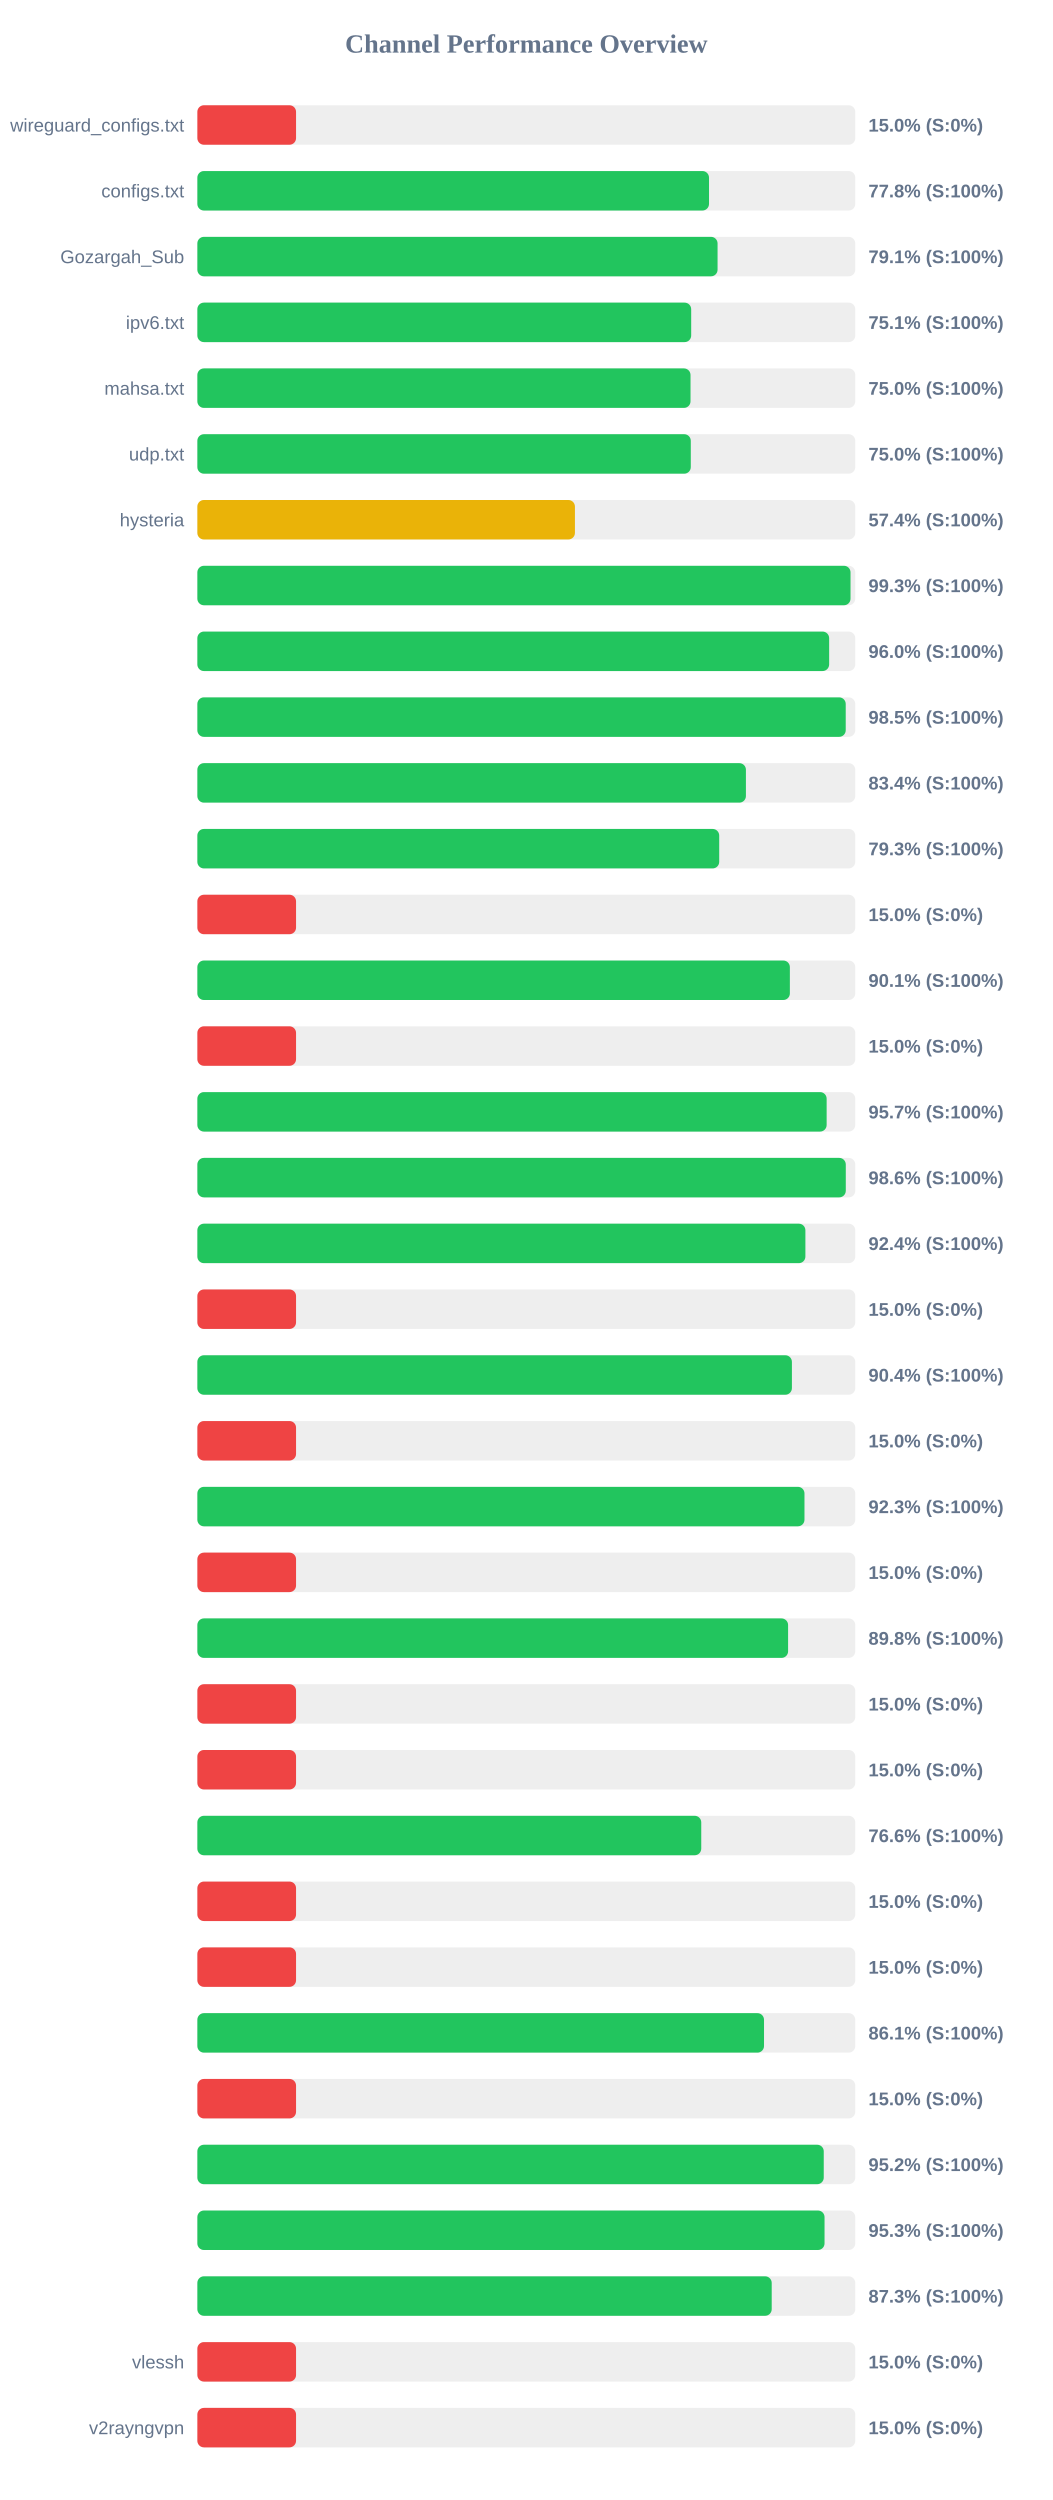
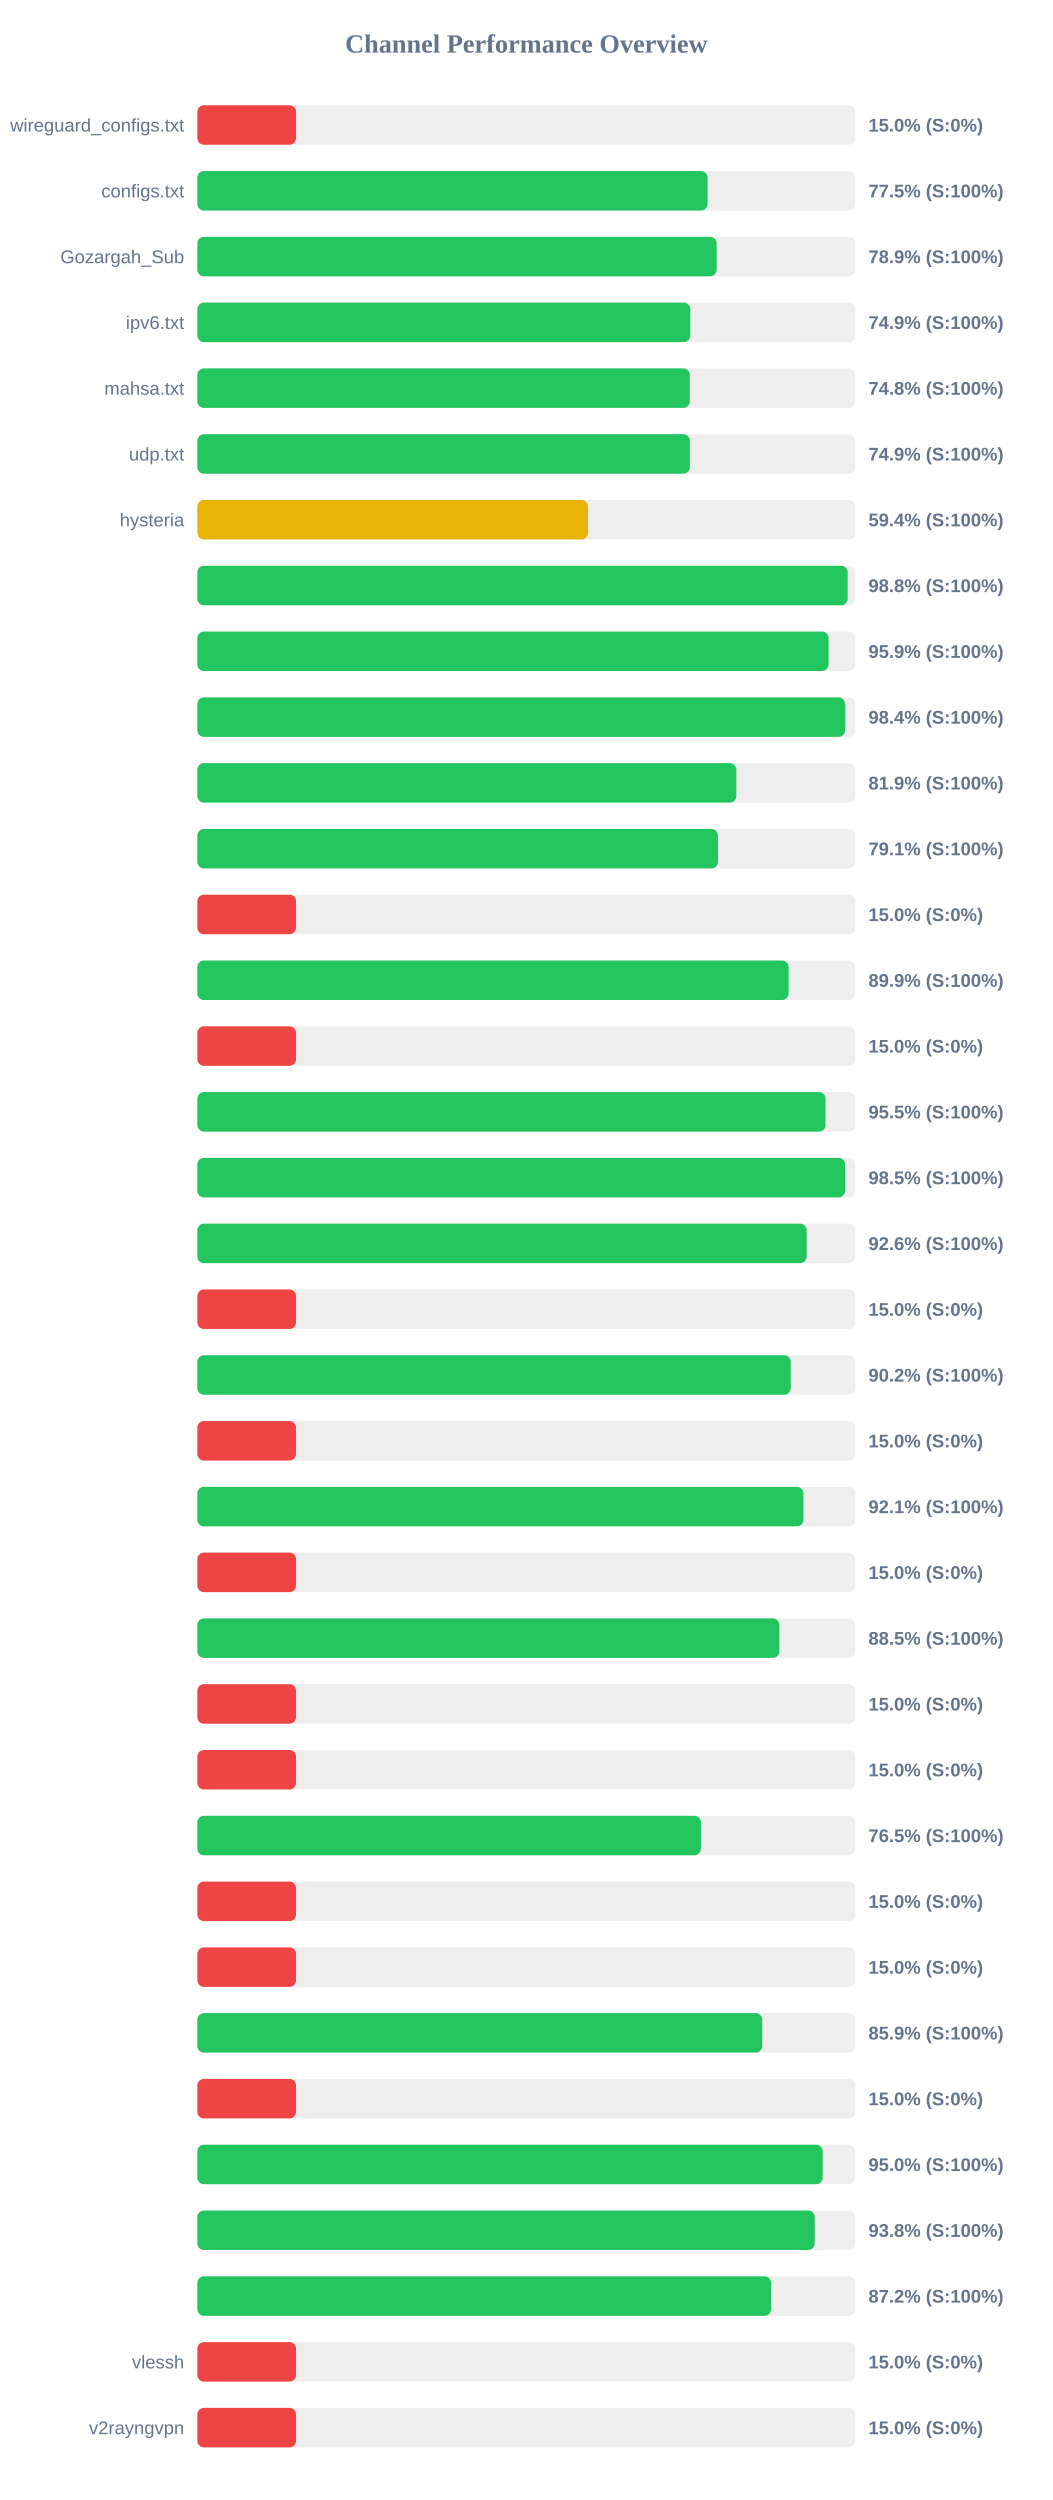
<svg xmlns="http://www.w3.org/2000/svg" width="800" height="1900" version="1.1">
  <style>
        .row { font: 14px Arial; fill: #64748b; }
        .score { font: bold 14px Arial; fill: #64748b; }
    </style>
  <text x="400" y="40" text-anchor="middle" font-size="20px" font-weight="bold" fill="#64748b">Channel Performance Overview</text>
  <rect x="150" y="80" width="500" height="30" fill="#eee" rx="5" />
  <rect x="150" y="80" width="75.0" height="30" fill="#ef4444" rx="5" />
  <text x="140" y="100" text-anchor="end" class="row">wireguard_configs.txt</text>
  <text x="660" y="100" text-anchor="start" class="score">15.0% (S:0%)</text>
  <rect x="150" y="130" width="500" height="30" fill="#eee" rx="5" />
-   <rect x="150" y="130" width="388.85" height="30" fill="#22c55e" rx="5" />
+   <rect x="150" y="130" width="387.75" height="30" fill="#22c55e" rx="5" />
  <text x="140" y="150" text-anchor="end" class="row">configs.txt</text>
-   <text x="660" y="150" text-anchor="start" class="score">77.8% (S:100%)</text>
+   <text x="660" y="150" text-anchor="start" class="score">77.5% (S:100%)</text>
  <rect x="150" y="180" width="500" height="30" fill="#eee" rx="5" />
-   <rect x="150" y="180" width="395.35" height="30" fill="#22c55e" rx="5" />
+   <rect x="150" y="180" width="394.65" height="30" fill="#22c55e" rx="5" />
  <text x="140" y="200" text-anchor="end" class="row">Gozargah_Sub</text>
-   <text x="660" y="200" text-anchor="start" class="score">79.1% (S:100%)</text>
+   <text x="660" y="200" text-anchor="start" class="score">78.9% (S:100%)</text>
  <rect x="150" y="230" width="500" height="30" fill="#eee" rx="5" />
-   <rect x="150" y="230" width="375.3" height="30" fill="#22c55e" rx="5" />
+   <rect x="150" y="230" width="374.6" height="30" fill="#22c55e" rx="5" />
  <text x="140" y="250" text-anchor="end" class="row">ipv6.txt</text>
-   <text x="660" y="250" text-anchor="start" class="score">75.1% (S:100%)</text>
+   <text x="660" y="250" text-anchor="start" class="score">74.9% (S:100%)</text>
  <rect x="150" y="280" width="500" height="30" fill="#eee" rx="5" />
-   <rect x="150" y="280" width="374.8" height="30" fill="#22c55e" rx="5" />
+   <rect x="150" y="280" width="374.25" height="30" fill="#22c55e" rx="5" />
  <text x="140" y="300" text-anchor="end" class="row">mahsa.txt</text>
-   <text x="660" y="300" text-anchor="start" class="score">75.0% (S:100%)</text>
+   <text x="660" y="300" text-anchor="start" class="score">74.8% (S:100%)</text>
  <rect x="150" y="330" width="500" height="30" fill="#eee" rx="5" />
-   <rect x="150" y="330" width="375.0" height="30" fill="#22c55e" rx="5" />
+   <rect x="150" y="330" width="374.3" height="30" fill="#22c55e" rx="5" />
  <text x="140" y="350" text-anchor="end" class="row">udp.txt</text>
-   <text x="660" y="350" text-anchor="start" class="score">75.0% (S:100%)</text>
+   <text x="660" y="350" text-anchor="start" class="score">74.9% (S:100%)</text>
  <rect x="150" y="380" width="500" height="30" fill="#eee" rx="5" />
-   <rect x="150" y="380" width="286.95" height="30" fill="#eab308" rx="5" />
+   <rect x="150" y="380" width="296.85" height="30" fill="#eab308" rx="5" />
  <text x="140" y="400" text-anchor="end" class="row">hysteria</text>
-   <text x="660" y="400" text-anchor="start" class="score">57.4% (S:100%)</text>
+   <text x="660" y="400" text-anchor="start" class="score">59.4% (S:100%)</text>
  <rect x="150" y="430" width="500" height="30" fill="#eee" rx="5" />
-   <rect x="150" y="430" width="496.4" height="30" fill="#22c55e" rx="5" />
+   <rect x="150" y="430" width="494.25" height="30" fill="#22c55e" rx="5" />
  <text x="140" y="450" text-anchor="end" class="row" />
-   <text x="660" y="450" text-anchor="start" class="score">99.3% (S:100%)</text>
+   <text x="660" y="450" text-anchor="start" class="score">98.8% (S:100%)</text>
  <rect x="150" y="480" width="500" height="30" fill="#eee" rx="5" />
-   <rect x="150" y="480" width="480.15" height="30" fill="#22c55e" rx="5" />
+   <rect x="150" y="480" width="479.7" height="30" fill="#22c55e" rx="5" />
  <text x="140" y="500" text-anchor="end" class="row" />
-   <text x="660" y="500" text-anchor="start" class="score">96.0% (S:100%)</text>
+   <text x="660" y="500" text-anchor="start" class="score">95.9% (S:100%)</text>
  <rect x="150" y="530" width="500" height="30" fill="#eee" rx="5" />
-   <rect x="150" y="530" width="492.75" height="30" fill="#22c55e" rx="5" />
+   <rect x="150" y="530" width="492.2" height="30" fill="#22c55e" rx="5" />
  <text x="140" y="550" text-anchor="end" class="row" />
-   <text x="660" y="550" text-anchor="start" class="score">98.5% (S:100%)</text>
+   <text x="660" y="550" text-anchor="start" class="score">98.4% (S:100%)</text>
  <rect x="150" y="580" width="500" height="30" fill="#eee" rx="5" />
-   <rect x="150" y="580" width="416.9" height="30" fill="#22c55e" rx="5" />
+   <rect x="150" y="580" width="409.6" height="30" fill="#22c55e" rx="5" />
  <text x="140" y="600" text-anchor="end" class="row" />
-   <text x="660" y="600" text-anchor="start" class="score">83.4% (S:100%)</text>
+   <text x="660" y="600" text-anchor="start" class="score">81.9% (S:100%)</text>
  <rect x="150" y="630" width="500" height="30" fill="#eee" rx="5" />
-   <rect x="150" y="630" width="396.6" height="30" fill="#22c55e" rx="5" />
+   <rect x="150" y="630" width="395.65" height="30" fill="#22c55e" rx="5" />
  <text x="140" y="650" text-anchor="end" class="row" />
-   <text x="660" y="650" text-anchor="start" class="score">79.3% (S:100%)</text>
+   <text x="660" y="650" text-anchor="start" class="score">79.1% (S:100%)</text>
  <rect x="150" y="680" width="500" height="30" fill="#eee" rx="5" />
  <rect x="150" y="680" width="75.0" height="30" fill="#ef4444" rx="5" />
  <text x="140" y="700" text-anchor="end" class="row" />
  <text x="660" y="700" text-anchor="start" class="score">15.0% (S:0%)</text>
  <rect x="150" y="730" width="500" height="30" fill="#eee" rx="5" />
-   <rect x="150" y="730" width="450.3" height="30" fill="#22c55e" rx="5" />
+   <rect x="150" y="730" width="449.35" height="30" fill="#22c55e" rx="5" />
  <text x="140" y="750" text-anchor="end" class="row" />
-   <text x="660" y="750" text-anchor="start" class="score">90.1% (S:100%)</text>
+   <text x="660" y="750" text-anchor="start" class="score">89.9% (S:100%)</text>
  <rect x="150" y="780" width="500" height="30" fill="#eee" rx="5" />
  <rect x="150" y="780" width="75.0" height="30" fill="#ef4444" rx="5" />
  <text x="140" y="800" text-anchor="end" class="row" />
  <text x="660" y="800" text-anchor="start" class="score">15.0% (S:0%)</text>
  <rect x="150" y="830" width="500" height="30" fill="#eee" rx="5" />
-   <rect x="150" y="830" width="478.25" height="30" fill="#22c55e" rx="5" />
+   <rect x="150" y="830" width="477.4" height="30" fill="#22c55e" rx="5" />
  <text x="140" y="850" text-anchor="end" class="row" />
-   <text x="660" y="850" text-anchor="start" class="score">95.7% (S:100%)</text>
+   <text x="660" y="850" text-anchor="start" class="score">95.5% (S:100%)</text>
  <rect x="150" y="880" width="500" height="30" fill="#eee" rx="5" />
-   <rect x="150" y="880" width="492.8" height="30" fill="#22c55e" rx="5" />
+   <rect x="150" y="880" width="492.3" height="30" fill="#22c55e" rx="5" />
  <text x="140" y="900" text-anchor="end" class="row" />
-   <text x="660" y="900" text-anchor="start" class="score">98.6% (S:100%)</text>
+   <text x="660" y="900" text-anchor="start" class="score">98.5% (S:100%)</text>
  <rect x="150" y="930" width="500" height="30" fill="#eee" rx="5" />
-   <rect x="150" y="930" width="462.1" height="30" fill="#22c55e" rx="5" />
+   <rect x="150" y="930" width="463.05" height="30" fill="#22c55e" rx="5" />
  <text x="140" y="950" text-anchor="end" class="row" />
-   <text x="660" y="950" text-anchor="start" class="score">92.4% (S:100%)</text>
+   <text x="660" y="950" text-anchor="start" class="score">92.6% (S:100%)</text>
  <rect x="150" y="980" width="500" height="30" fill="#eee" rx="5" />
  <rect x="150" y="980" width="75.0" height="30" fill="#ef4444" rx="5" />
  <text x="140" y="1000" text-anchor="end" class="row" />
  <text x="660" y="1000" text-anchor="start" class="score">15.0% (S:0%)</text>
  <rect x="150" y="1030" width="500" height="30" fill="#eee" rx="5" />
-   <rect x="150" y="1030" width="451.85" height="30" fill="#22c55e" rx="5" />
+   <rect x="150" y="1030" width="450.95" height="30" fill="#22c55e" rx="5" />
  <text x="140" y="1050" text-anchor="end" class="row" />
-   <text x="660" y="1050" text-anchor="start" class="score">90.4% (S:100%)</text>
+   <text x="660" y="1050" text-anchor="start" class="score">90.2% (S:100%)</text>
  <rect x="150" y="1080" width="500" height="30" fill="#eee" rx="5" />
  <rect x="150" y="1080" width="75.0" height="30" fill="#ef4444" rx="5" />
  <text x="140" y="1100" text-anchor="end" class="row" />
  <text x="660" y="1100" text-anchor="start" class="score">15.0% (S:0%)</text>
  <rect x="150" y="1130" width="500" height="30" fill="#eee" rx="5" />
-   <rect x="150" y="1130" width="461.4" height="30" fill="#22c55e" rx="5" />
+   <rect x="150" y="1130" width="460.6" height="30" fill="#22c55e" rx="5" />
  <text x="140" y="1150" text-anchor="end" class="row" />
-   <text x="660" y="1150" text-anchor="start" class="score">92.3% (S:100%)</text>
+   <text x="660" y="1150" text-anchor="start" class="score">92.1% (S:100%)</text>
  <rect x="150" y="1180" width="500" height="30" fill="#eee" rx="5" />
  <rect x="150" y="1180" width="75.0" height="30" fill="#ef4444" rx="5" />
  <text x="140" y="1200" text-anchor="end" class="row" />
  <text x="660" y="1200" text-anchor="start" class="score">15.0% (S:0%)</text>
  <rect x="150" y="1230" width="500" height="30" fill="#eee" rx="5" />
-   <rect x="150" y="1230" width="448.95" height="30" fill="#22c55e" rx="5" />
+   <rect x="150" y="1230" width="442.3" height="30" fill="#22c55e" rx="5" />
  <text x="140" y="1250" text-anchor="end" class="row" />
-   <text x="660" y="1250" text-anchor="start" class="score">89.8% (S:100%)</text>
+   <text x="660" y="1250" text-anchor="start" class="score">88.5% (S:100%)</text>
  <rect x="150" y="1280" width="500" height="30" fill="#eee" rx="5" />
  <rect x="150" y="1280" width="75.0" height="30" fill="#ef4444" rx="5" />
  <text x="140" y="1300" text-anchor="end" class="row" />
  <text x="660" y="1300" text-anchor="start" class="score">15.0% (S:0%)</text>
  <rect x="150" y="1330" width="500" height="30" fill="#eee" rx="5" />
  <rect x="150" y="1330" width="75.0" height="30" fill="#ef4444" rx="5" />
  <text x="140" y="1350" text-anchor="end" class="row" />
  <text x="660" y="1350" text-anchor="start" class="score">15.0% (S:0%)</text>
  <rect x="150" y="1380" width="500" height="30" fill="#eee" rx="5" />
-   <rect x="150" y="1380" width="382.95" height="30" fill="#22c55e" rx="5" />
+   <rect x="150" y="1380" width="382.7" height="30" fill="#22c55e" rx="5" />
  <text x="140" y="1400" text-anchor="end" class="row" />
-   <text x="660" y="1400" text-anchor="start" class="score">76.6% (S:100%)</text>
+   <text x="660" y="1400" text-anchor="start" class="score">76.5% (S:100%)</text>
  <rect x="150" y="1430" width="500" height="30" fill="#eee" rx="5" />
  <rect x="150" y="1430" width="75.0" height="30" fill="#ef4444" rx="5" />
  <text x="140" y="1450" text-anchor="end" class="row" />
  <text x="660" y="1450" text-anchor="start" class="score">15.0% (S:0%)</text>
  <rect x="150" y="1480" width="500" height="30" fill="#eee" rx="5" />
  <rect x="150" y="1480" width="75.0" height="30" fill="#ef4444" rx="5" />
  <text x="140" y="1500" text-anchor="end" class="row" />
  <text x="660" y="1500" text-anchor="start" class="score">15.0% (S:0%)</text>
  <rect x="150" y="1530" width="500" height="30" fill="#eee" rx="5" />
-   <rect x="150" y="1530" width="430.65" height="30" fill="#22c55e" rx="5" />
+   <rect x="150" y="1530" width="429.3" height="30" fill="#22c55e" rx="5" />
  <text x="140" y="1550" text-anchor="end" class="row" />
-   <text x="660" y="1550" text-anchor="start" class="score">86.1% (S:100%)</text>
+   <text x="660" y="1550" text-anchor="start" class="score">85.9% (S:100%)</text>
  <rect x="150" y="1580" width="500" height="30" fill="#eee" rx="5" />
  <rect x="150" y="1580" width="75.0" height="30" fill="#ef4444" rx="5" />
  <text x="140" y="1600" text-anchor="end" class="row" />
  <text x="660" y="1600" text-anchor="start" class="score">15.0% (S:0%)</text>
  <rect x="150" y="1630" width="500" height="30" fill="#eee" rx="5" />
-   <rect x="150" y="1630" width="476.05" height="30" fill="#22c55e" rx="5" />
+   <rect x="150" y="1630" width="475.25" height="30" fill="#22c55e" rx="5" />
  <text x="140" y="1650" text-anchor="end" class="row" />
-   <text x="660" y="1650" text-anchor="start" class="score">95.2% (S:100%)</text>
+   <text x="660" y="1650" text-anchor="start" class="score">95.0% (S:100%)</text>
  <rect x="150" y="1680" width="500" height="30" fill="#eee" rx="5" />
-   <rect x="150" y="1680" width="476.65" height="30" fill="#22c55e" rx="5" />
+   <rect x="150" y="1680" width="469.2" height="30" fill="#22c55e" rx="5" />
  <text x="140" y="1700" text-anchor="end" class="row" />
-   <text x="660" y="1700" text-anchor="start" class="score">95.3% (S:100%)</text>
+   <text x="660" y="1700" text-anchor="start" class="score">93.8% (S:100%)</text>
  <rect x="150" y="1730" width="500" height="30" fill="#eee" rx="5" />
-   <rect x="150" y="1730" width="436.5" height="30" fill="#22c55e" rx="5" />
+   <rect x="150" y="1730" width="436.0" height="30" fill="#22c55e" rx="5" />
  <text x="140" y="1750" text-anchor="end" class="row" />
-   <text x="660" y="1750" text-anchor="start" class="score">87.3% (S:100%)</text>
+   <text x="660" y="1750" text-anchor="start" class="score">87.2% (S:100%)</text>
  <rect x="150" y="1780" width="500" height="30" fill="#eee" rx="5" />
  <rect x="150" y="1780" width="75.0" height="30" fill="#ef4444" rx="5" />
  <text x="140" y="1800" text-anchor="end" class="row">vlessh</text>
  <text x="660" y="1800" text-anchor="start" class="score">15.0% (S:0%)</text>
  <rect x="150" y="1830" width="500" height="30" fill="#eee" rx="5" />
  <rect x="150" y="1830" width="75.0" height="30" fill="#ef4444" rx="5" />
  <text x="140" y="1850" text-anchor="end" class="row">v2rayngvpn</text>
  <text x="660" y="1850" text-anchor="start" class="score">15.0% (S:0%)</text>
</svg>
